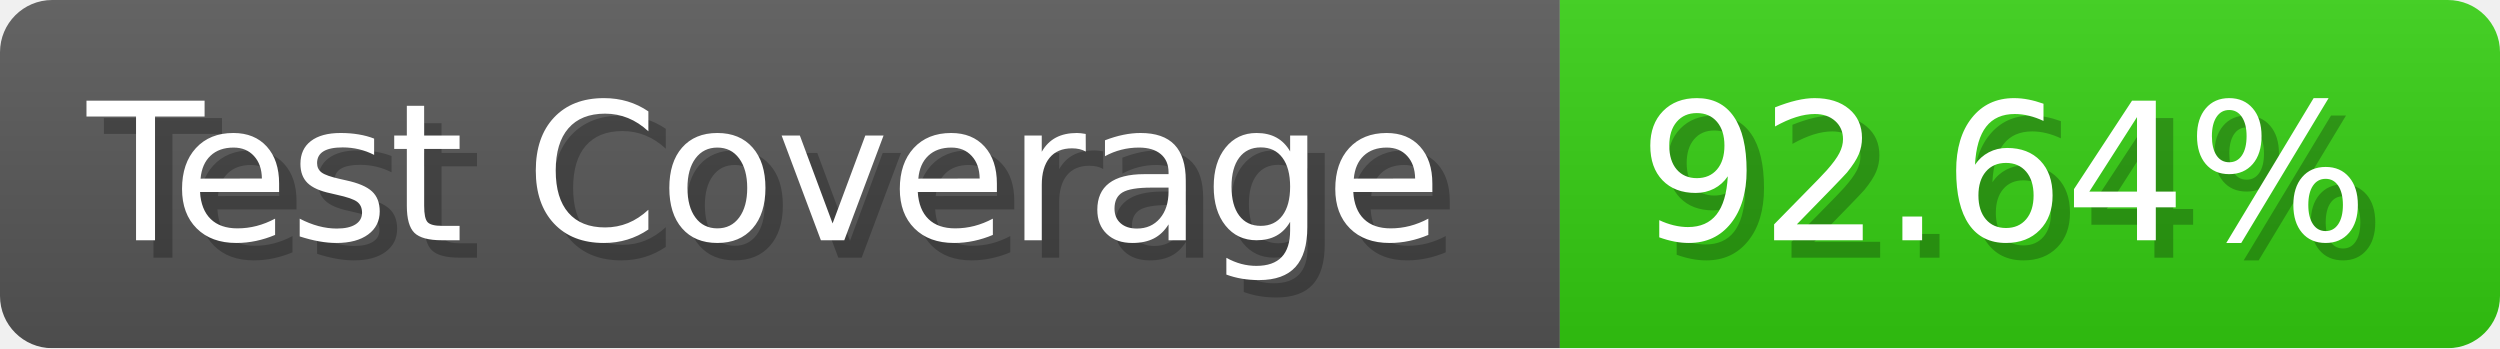
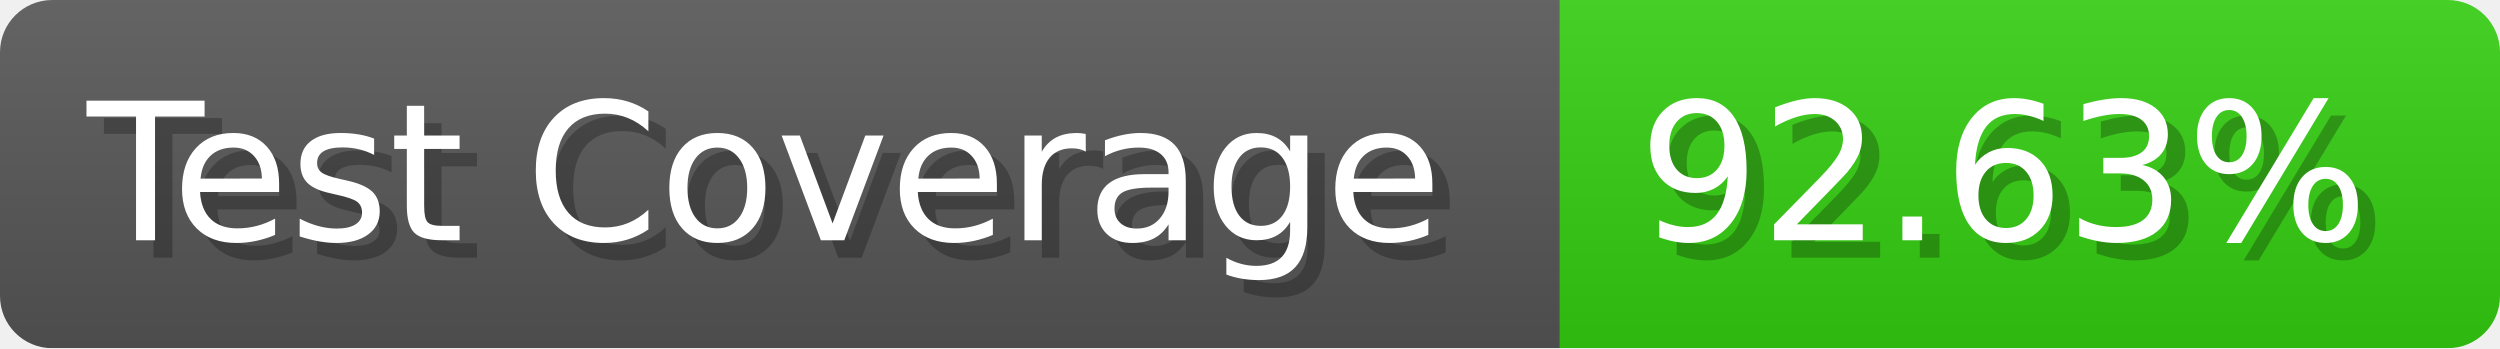
- <svg xmlns="http://www.w3.org/2000/svg" width="143.6" height="20" viewBox="0 0 1436 200" role="img" aria-label="Test Coverage: 92.64%">
+ <svg xmlns="http://www.w3.org/2000/svg" width="143.6" height="20" viewBox="0 0 1436 200" role="img" aria-label="Test Coverage: 92.63%">
  <linearGradient id="a" x2="0" y2="100%">
    <stop offset="0" stop-opacity=".1" stop-color="#EEE" />
    <stop offset="1" stop-opacity=".1" />
  </linearGradient>
  <mask id="m">
    <rect width="1436" height="200" rx="30" fill="#FFF" />
  </mask>
  <g mask="url(#m)">
    <rect width="896" height="200" fill="#555" />
    <rect width="540" height="200" fill="#3C1" x="896" />
    <rect width="1436" height="200" fill="url(#a)" />
  </g>
  <g aria-hidden="true" fill="#fff" text-anchor="start" font-family="Verdana,DejaVu Sans,sans-serif" font-size="110">
    <text x="60" y="148" textLength="796" fill="#000" opacity="0.25">Test Coverage</text>
    <text x="50" y="138" textLength="796">Test Coverage</text>
-     <text x="951" y="148" textLength="440" fill="#000" opacity="0.25">92.64%</text>
-     <text x="941" y="138" textLength="440">92.64%</text>
+     <text x="951" y="148" textLength="440" fill="#000" opacity="0.25">92.63%</text>
+     <text x="941" y="138" textLength="440">92.63%</text>
  </g>
</svg>
